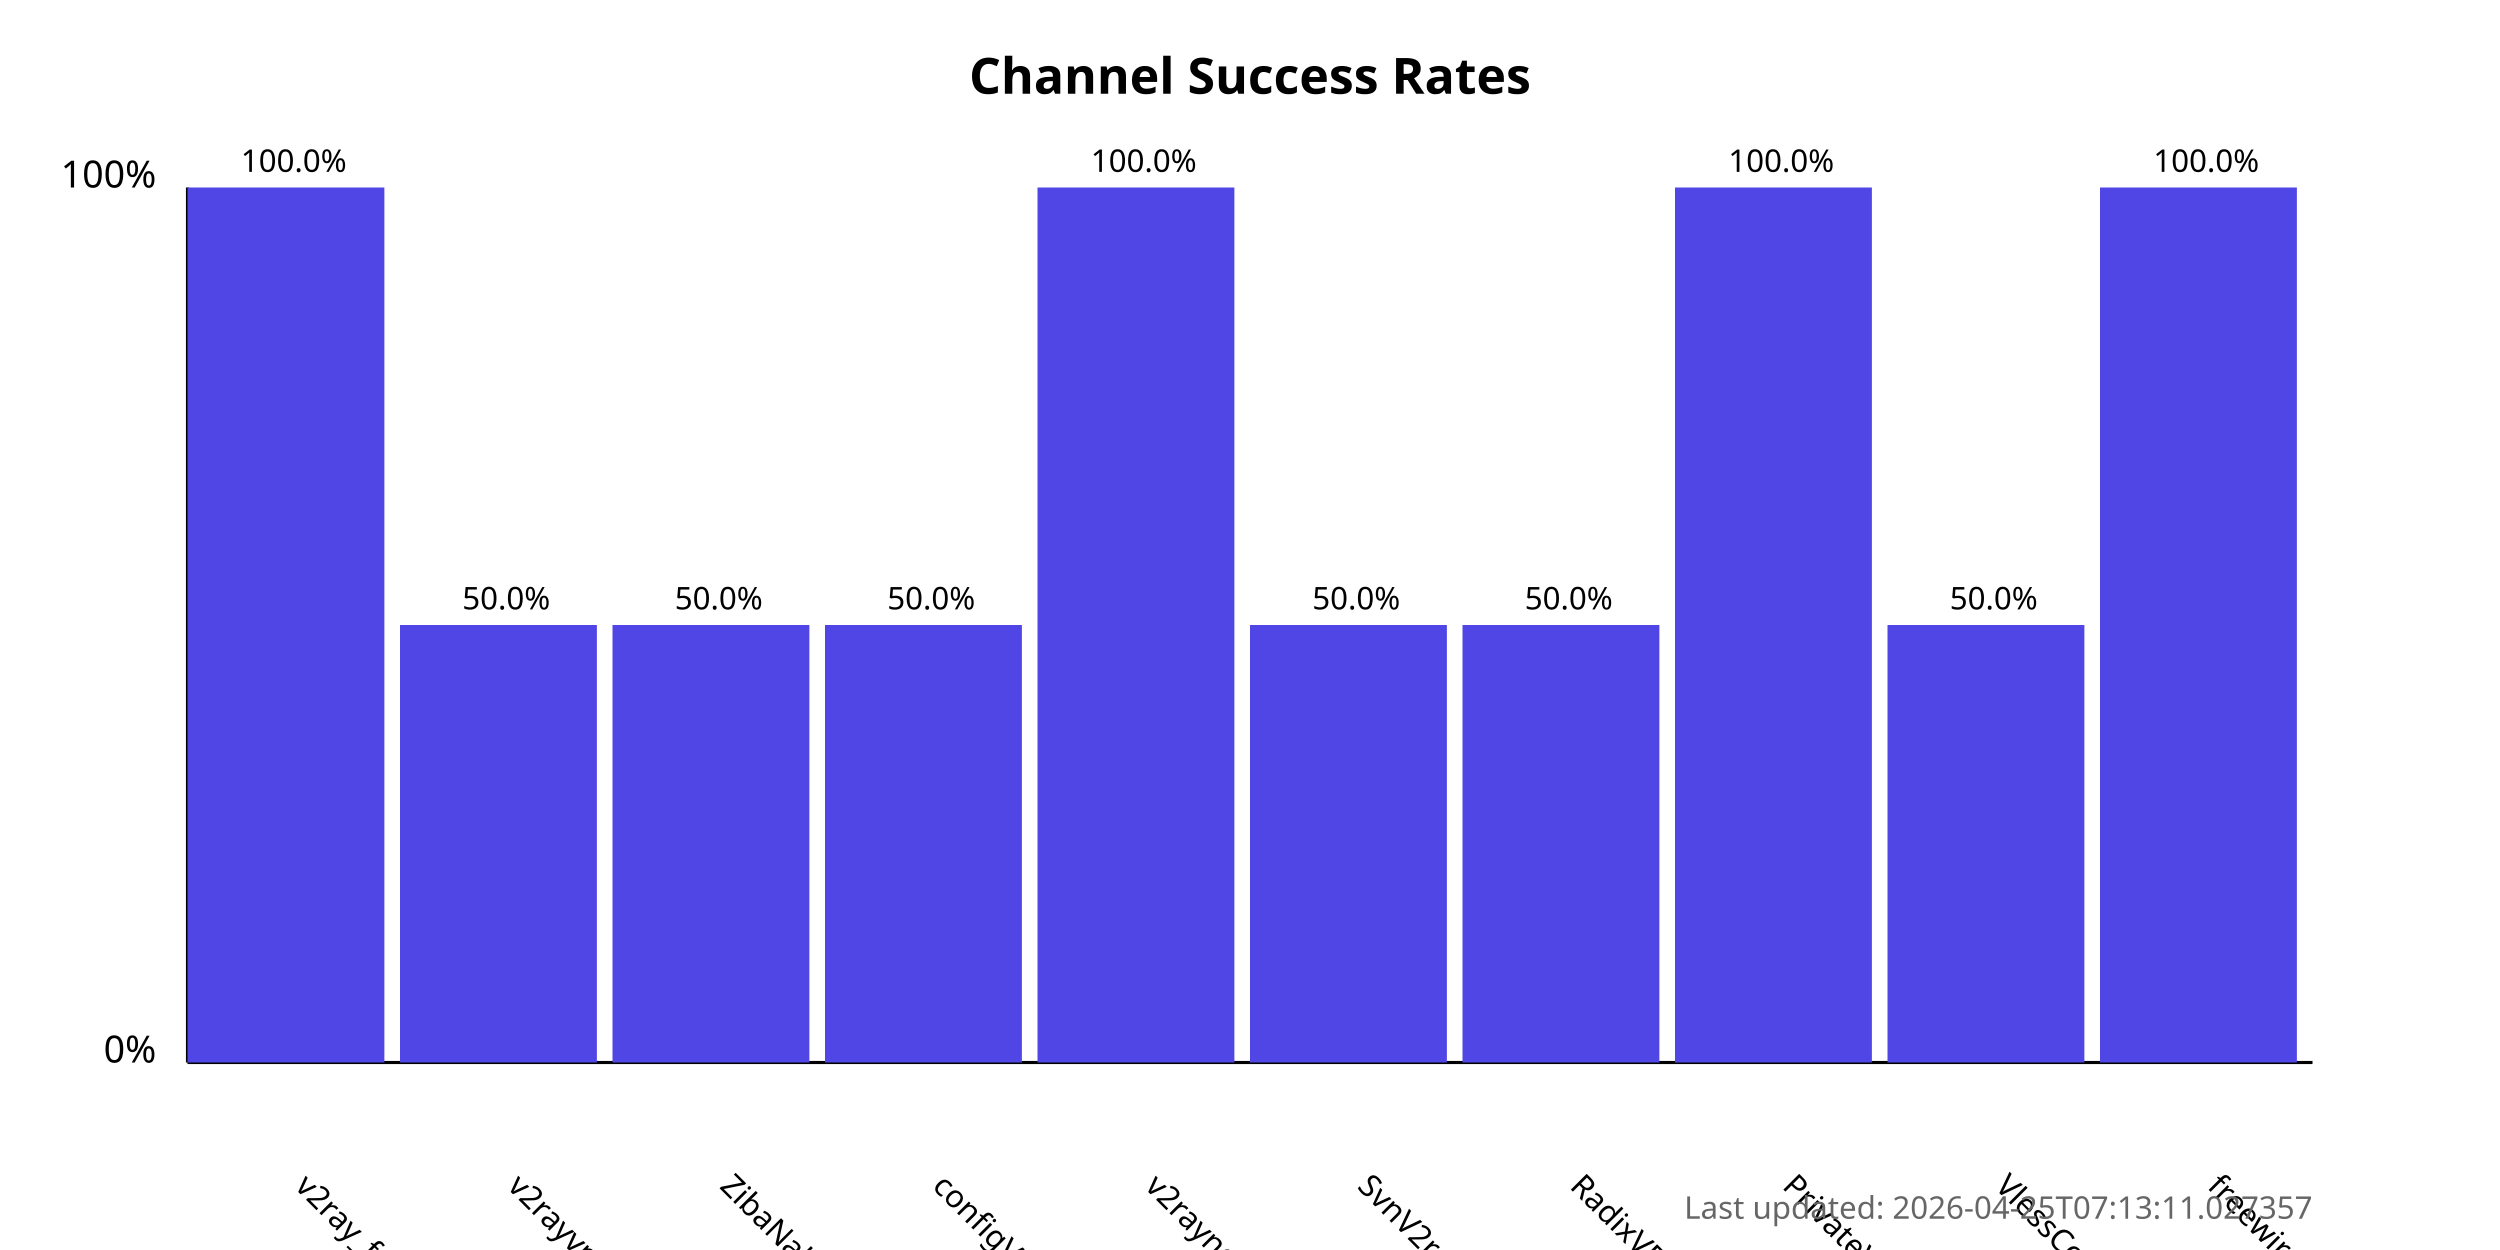
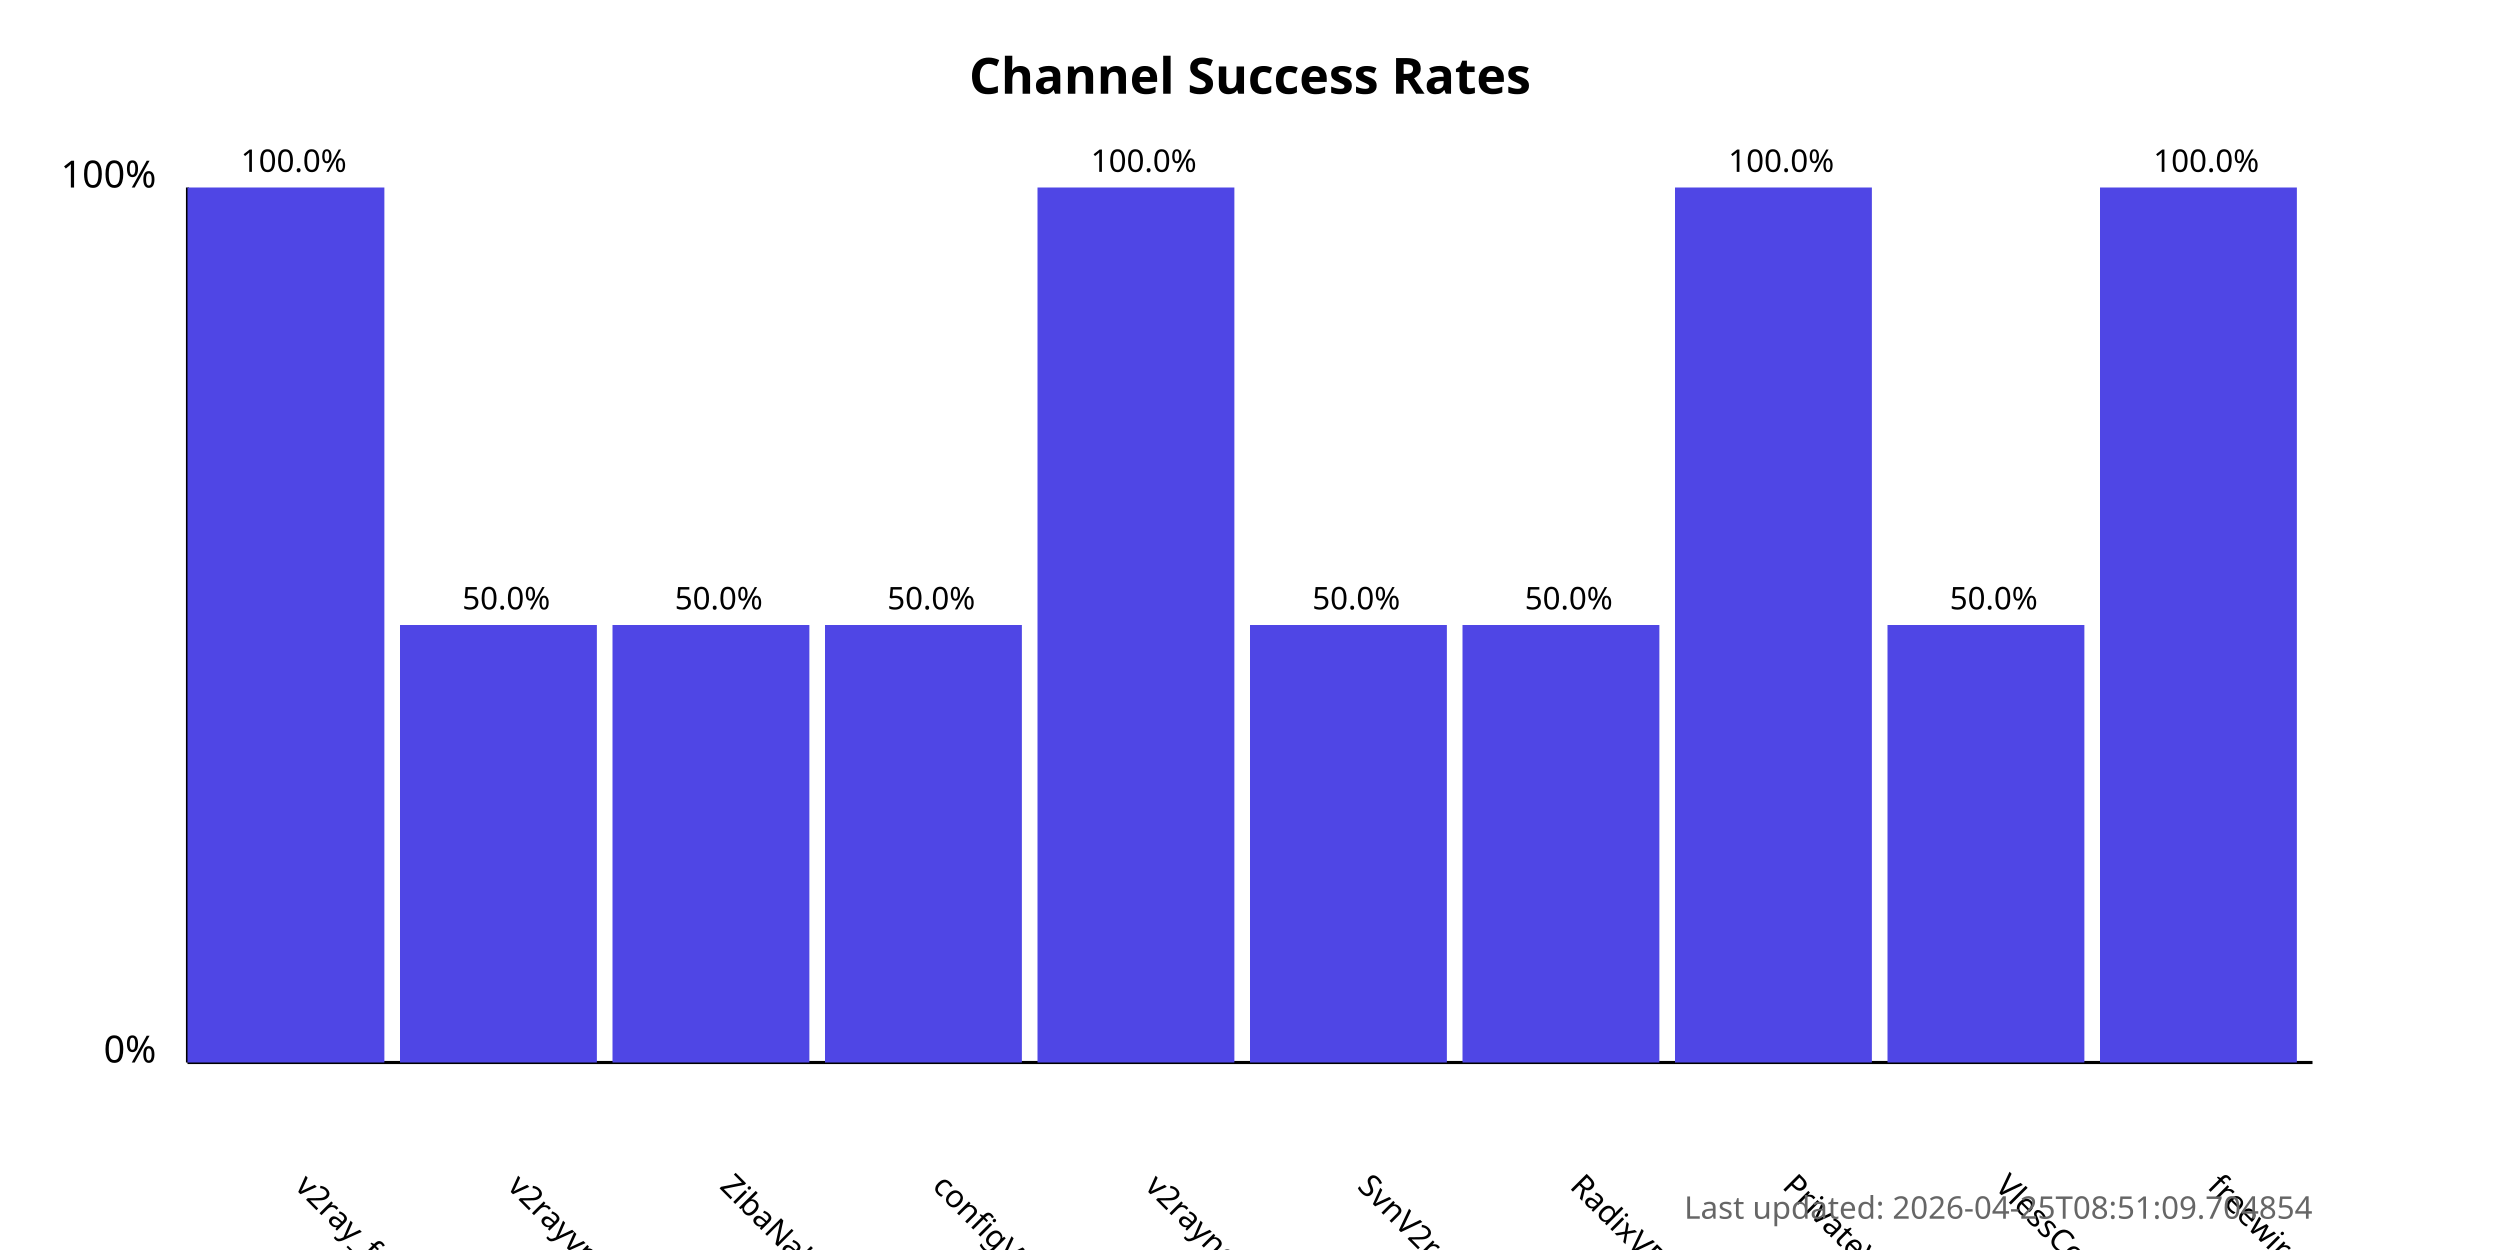
<svg xmlns="http://www.w3.org/2000/svg" width="800" height="400">
  <style>
            .chart-title { font: bold 16px sans-serif; }
            .axis-label { font: 12px sans-serif; }
            .tick-label { font: 10px sans-serif; }
            .bar { fill: #4f46e5; }
            .bar:hover { fill: #6366f1; }
            .timestamp { font: 10px sans-serif; fill: #666; }
        </style>
  <text x="400.0" y="30" text-anchor="middle" class="chart-title">
            Channel Success Rates
        </text>
  <line x1="60" y1="340" x2="60" y2="60" stroke="black" stroke-width="1" />
  <line x1="60" y1="340" x2="740" y2="340" stroke="black" stroke-width="1" />
  <text x="50" y="340" text-anchor="end" class="axis-label">0%</text>
  <text x="50" y="60" text-anchor="end" class="axis-label">100%</text>
  <g>
    <rect x="60" y="60.0" width="63.0" height="280.0" class="bar" />
    <text x="94.0" y="380" transform="rotate(45, 94.0, 380)" text-anchor="start" class="tick-label">
                v2ray_free_conf
            </text>
    <text x="94.0" y="55.0" text-anchor="middle" class="tick-label">
                100.0%
            </text>
  </g>
  <g>
    <rect x="128.0" y="200.0" width="63.0" height="140.0" class="bar" />
    <text x="162.0" y="380" transform="rotate(45, 162.0, 380)" text-anchor="start" class="tick-label">
                v2rayvpno
            </text>
    <text x="162.0" y="195.0" text-anchor="middle" class="tick-label">
                50.0%
            </text>
  </g>
  <g>
    <rect x="196.0" y="200.0" width="63.0" height="140.0" class="bar" />
    <text x="230.0" y="380" transform="rotate(45, 230.0, 380)" text-anchor="start" class="tick-label">
                ZibaNabz
            </text>
    <text x="230.0" y="195.0" text-anchor="middle" class="tick-label">
                50.0%
            </text>
  </g>
  <g>
    <rect x="264.0" y="200.0" width="63.0" height="140.0" class="bar" />
    <text x="298.0" y="380" transform="rotate(45, 298.0, 380)" text-anchor="start" class="tick-label">
                configV2rayForFree
            </text>
    <text x="298.0" y="195.0" text-anchor="middle" class="tick-label">
                50.0%
            </text>
  </g>
  <g>
    <rect x="332.0" y="60.0" width="63.0" height="280.0" class="bar" />
    <text x="366.0" y="380" transform="rotate(45, 366.0, 380)" text-anchor="start" class="tick-label">
                v2rayngvpn
            </text>
    <text x="366.0" y="55.0" text-anchor="middle" class="tick-label">
                100.0%
            </text>
  </g>
  <g>
    <rect x="400.0" y="200.0" width="63.0" height="140.0" class="bar" />
    <text x="434.0" y="380" transform="rotate(45, 434.0, 380)" text-anchor="start" class="tick-label">
                SvnV2ray
            </text>
    <text x="434.0" y="195.0" text-anchor="middle" class="tick-label">
                50.0%
            </text>
  </g>
  <g>
    <rect x="468.0" y="200.0" width="63.0" height="140.0" class="bar" />
    <text x="502.0" y="380" transform="rotate(45, 502.0, 380)" text-anchor="start" class="tick-label">
                RadixVPN
            </text>
    <text x="502.0" y="195.0" text-anchor="middle" class="tick-label">
                50.0%
            </text>
  </g>
  <g>
    <rect x="536.0" y="60.0" width="63.0" height="280.0" class="bar" />
    <text x="570.0" y="380" transform="rotate(45, 570.0, 380)" text-anchor="start" class="tick-label">
                PrivateVPNs
            </text>
    <text x="570.0" y="55.0" text-anchor="middle" class="tick-label">
                100.0%
            </text>
  </g>
  <g>
    <rect x="604.0" y="200.0" width="63.0" height="140.0" class="bar" />
    <text x="638.0" y="380" transform="rotate(45, 638.0, 380)" text-anchor="start" class="tick-label">
                VlessConfig
            </text>
    <text x="638.0" y="195.0" text-anchor="middle" class="tick-label">
                50.0%
            </text>
  </g>
  <g>
    <rect x="672.0" y="60.0" width="63.0" height="280.0" class="bar" />
    <text x="706.0" y="380" transform="rotate(45, 706.0, 380)" text-anchor="start" class="tick-label">
                freewireguard
            </text>
    <text x="706.0" y="55.0" text-anchor="middle" class="tick-label">
                100.0%
            </text>
  </g>
  <text x="740" y="390" text-anchor="end" class="timestamp">
-             Last updated: 2026-04-25T07:13:11.027357
+             Last updated: 2026-04-25T08:51:09.704854
        </text>
</svg>
